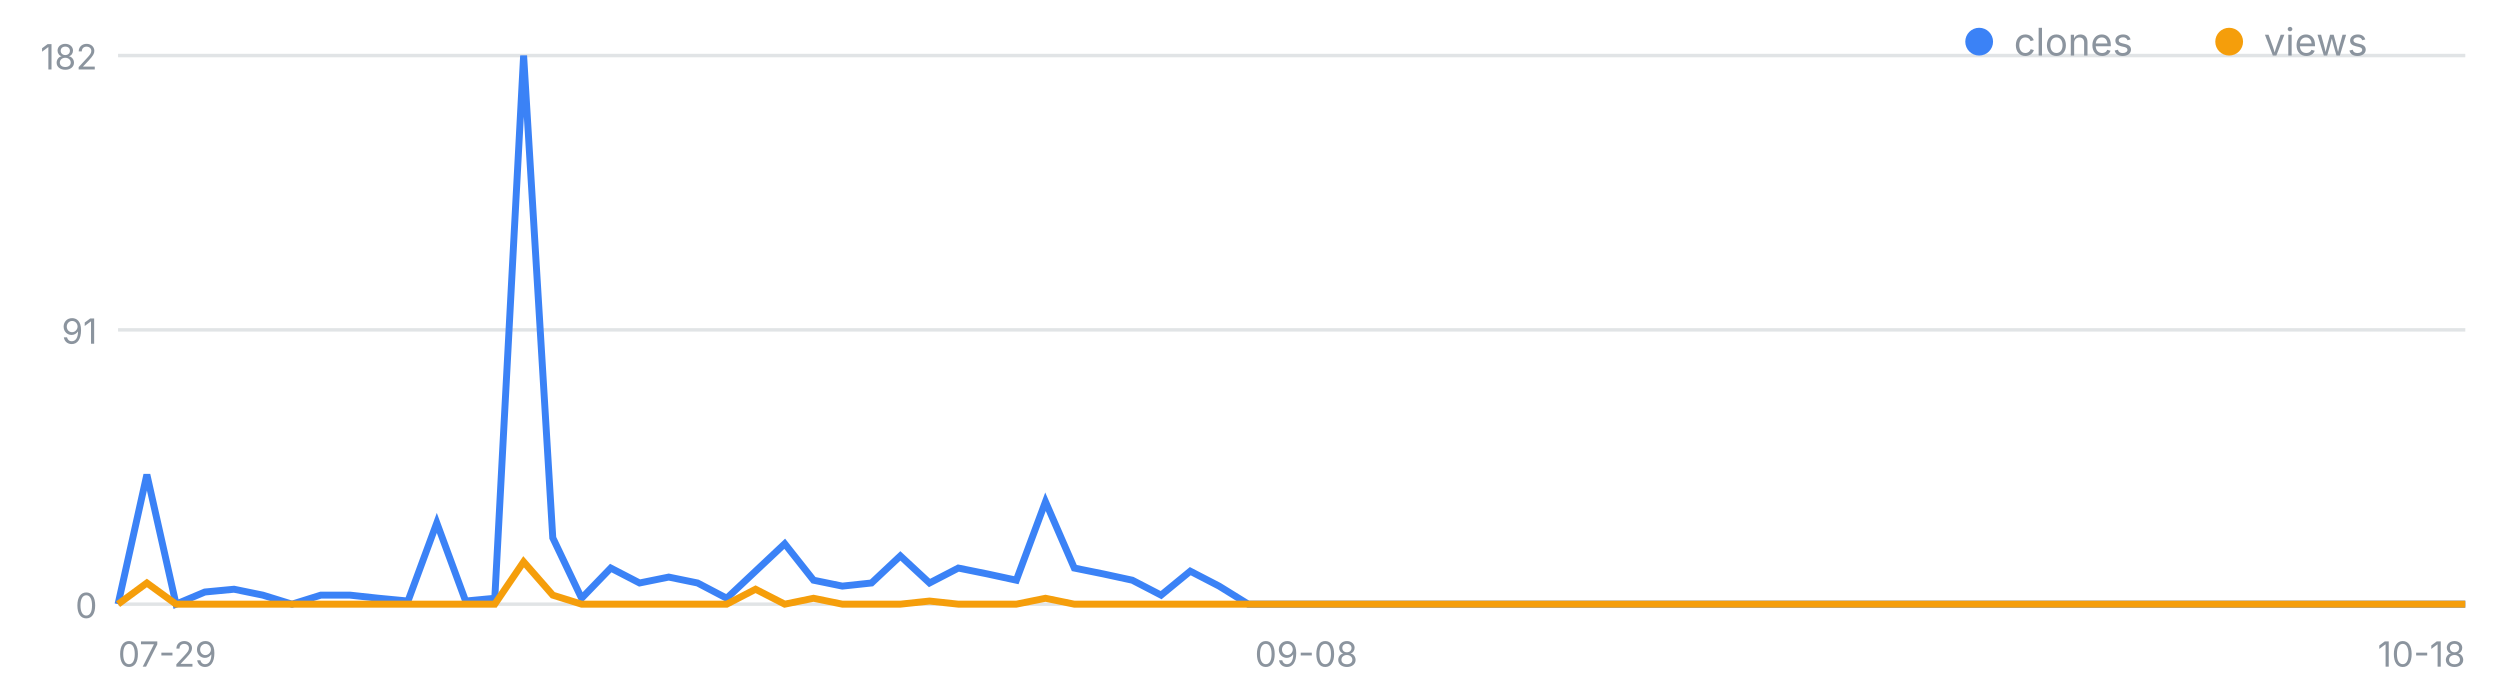
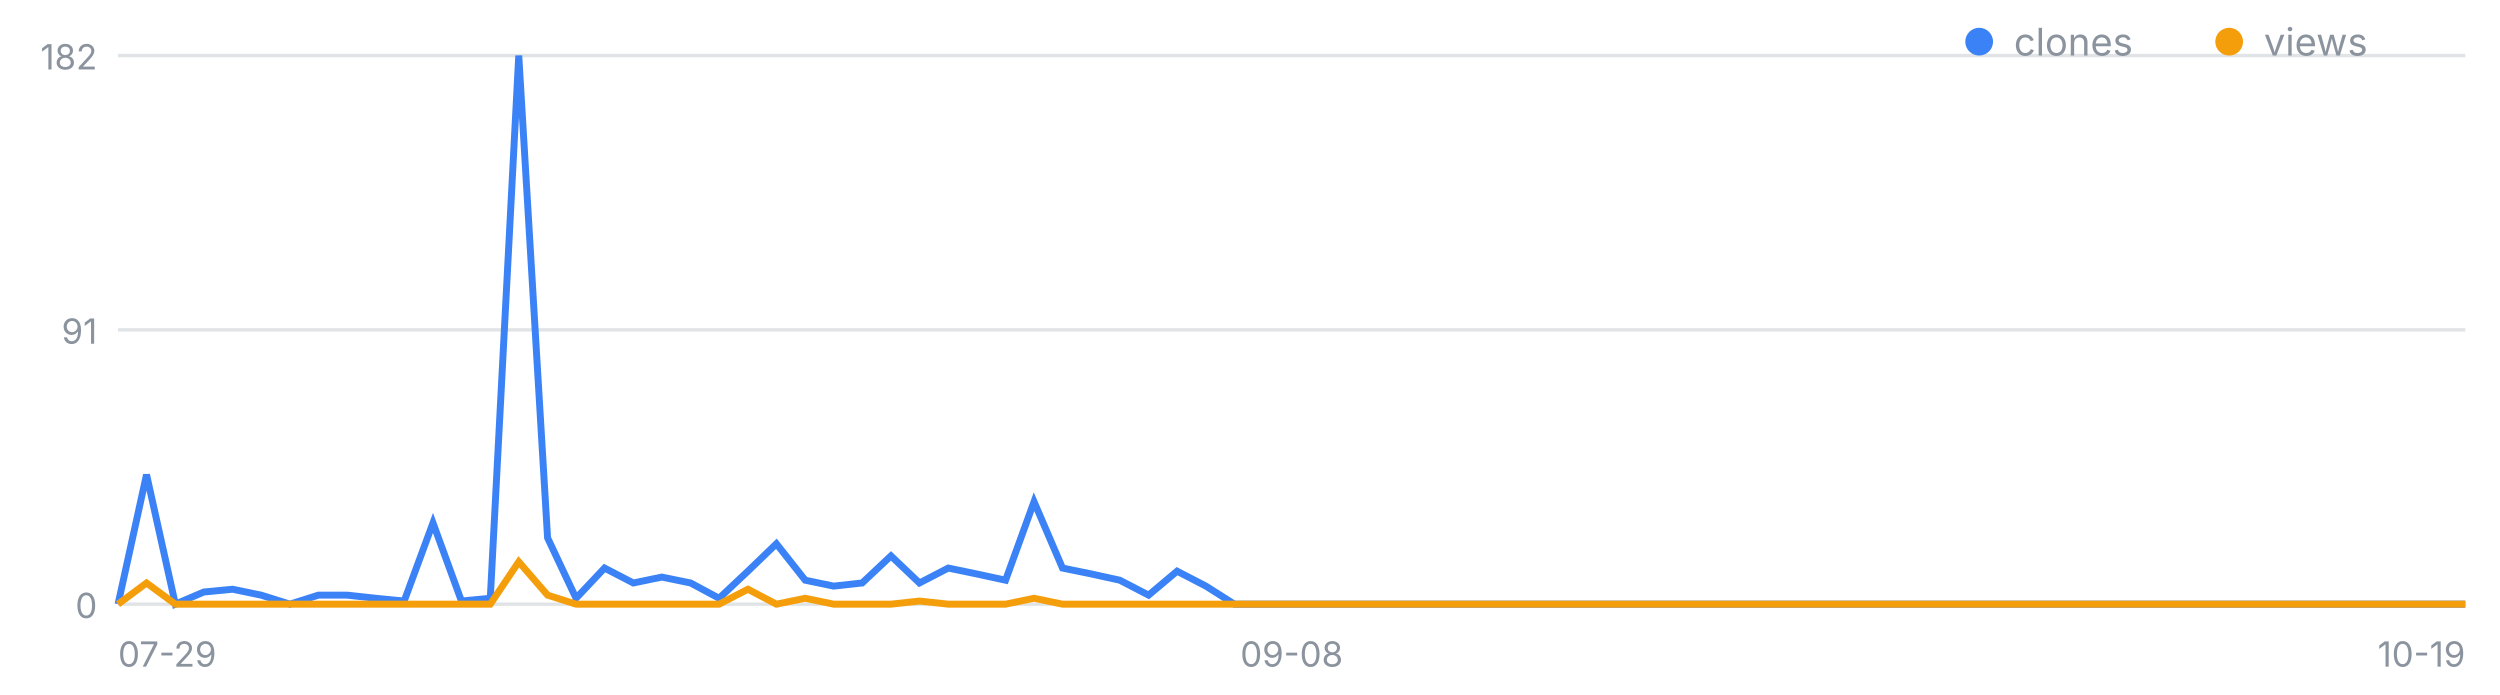
<svg xmlns="http://www.w3.org/2000/svg" width="720" height="200" viewBox="0 0 720 200" font-family="-apple-system,Segoe UI,sans-serif" role="img" aria-label="일별 클론·조회 추이">
  <line x1="34" y1="174.0" x2="710" y2="174.0" stroke="#8b949e" stroke-opacity=".25" />
  <text x="28" y="178.0" font-size="10" fill="#8b949e" text-anchor="end">0</text>
  <line x1="34" y1="95.0" x2="710" y2="95.0" stroke="#8b949e" stroke-opacity=".25" />
  <text x="28" y="99.0" font-size="10" fill="#8b949e" text-anchor="end">91</text>
  <line x1="34" y1="16.0" x2="710" y2="16.0" stroke="#8b949e" stroke-opacity=".25" />
  <text x="28" y="20.0" font-size="10" fill="#8b949e" text-anchor="end">182</text>
  <text x="34.0" y="192" font-size="10" fill="#8b949e" text-anchor="start">07-29</text>
-   <text x="376.2" y="192" font-size="10" fill="#8b949e" text-anchor="middle">09-08</text>
-   <text x="710.0" y="192" font-size="10" fill="#8b949e" text-anchor="end">10-18</text>
-   <polyline fill="none" stroke="#3b82f6" stroke-width="2" points="34.0,174.0 42.3,136.7 50.7,174.0 59.0,170.5 67.4,169.7 75.7,171.4 84.1,174.0 92.4,171.4 100.8,171.4 109.1,172.3 117.5,173.1 125.8,150.6 134.1,173.1 142.5,172.3 150.8,16.0 159.2,154.9 167.5,172.3 175.9,163.6 184.2,167.9 192.6,166.2 200.9,167.9 209.3,172.3 217.6,164.5 226.0,156.6 234.3,167.1 242.6,168.8 251.0,167.9 259.3,160.1 267.7,167.9 276.0,163.6 284.4,165.3 292.7,167.1 301.1,144.5 309.4,163.6 317.8,165.3 326.1,167.1 334.4,171.4 342.8,164.5 351.1,168.8 359.5,174.0 367.8,174.0 376.2,174.0 384.5,174.0 392.9,174.0 401.2,174.0 409.6,174.0 417.9,174.0 426.2,174.0 434.6,174.0 442.9,174.0 451.3,174.0 459.6,174.0 468.0,174.0 476.3,174.0 484.7,174.0 493.0,174.0 501.4,174.0 509.7,174.0 518.0,174.0 526.4,174.0 534.7,174.0 543.1,174.0 551.4,174.0 559.8,174.0 568.1,174.0 576.5,174.0 584.8,174.0 593.2,174.0 601.5,174.0 609.9,174.0 618.2,174.0 626.5,174.0 634.9,174.0 643.2,174.0 651.6,174.0 659.9,174.0 668.3,174.0 676.6,174.0 685.0,174.0 693.3,174.0 701.7,174.0 710.0,174.0" />
-   <polyline fill="none" stroke="#f59e0b" stroke-width="2" points="34.0,174.0 42.3,167.9 50.7,174.0 59.0,174.0 67.4,174.0 75.7,174.0 84.1,174.0 92.4,174.0 100.8,174.0 109.1,174.0 117.5,174.0 125.8,174.0 134.1,174.0 142.5,174.0 150.8,161.8 159.2,171.4 167.5,174.0 175.9,174.0 184.2,174.0 192.6,174.0 200.9,174.0 209.3,174.0 217.6,169.7 226.0,174.0 234.3,172.3 242.6,174.0 251.0,174.0 259.3,174.0 267.7,173.1 276.0,174.0 284.4,174.0 292.7,174.0 301.1,172.3 309.4,174.0 317.8,174.0 326.1,174.0 334.4,174.0 342.8,174.0 351.1,174.0 359.5,174.0 367.8,174.0 376.2,174.0 384.5,174.0 392.9,174.0 401.2,174.0 409.6,174.0 417.9,174.0 426.2,174.0 434.6,174.0 442.9,174.0 451.3,174.0 459.6,174.0 468.0,174.0 476.3,174.0 484.7,174.0 493.0,174.0 501.4,174.0 509.7,174.0 518.0,174.0 526.4,174.0 534.7,174.0 543.1,174.0 551.4,174.0 559.8,174.0 568.1,174.0 576.5,174.0 584.8,174.0 593.2,174.0 601.5,174.0 609.9,174.0 618.2,174.0 626.5,174.0 634.9,174.0 643.2,174.0 651.6,174.0 659.9,174.0 668.3,174.0 676.6,174.0 685.0,174.0 693.3,174.0 701.7,174.0 710.0,174.0" />
+   <text x="372.0" y="192" font-size="10" fill="#8b949e" text-anchor="middle">09-08</text>
+   <text x="710.0" y="192" font-size="10" fill="#8b949e" text-anchor="end">10-19</text>
+   <polyline fill="none" stroke="#3b82f6" stroke-width="2" points="34.0,174.0 42.2,136.7 50.5,174.0 58.7,170.5 67.0,169.7 75.2,171.4 83.5,174.0 91.7,171.4 100.0,171.4 108.2,172.3 116.4,173.1 124.7,150.6 132.9,173.1 141.2,172.3 149.4,16.0 157.7,154.9 165.9,172.3 174.1,163.6 182.4,167.9 190.6,166.2 198.9,167.9 207.1,172.3 215.4,164.5 223.6,156.6 231.9,167.1 240.1,168.8 248.3,167.9 256.6,160.1 264.8,167.9 273.1,163.6 281.3,165.3 289.6,167.1 297.8,144.5 306.0,163.6 314.3,165.3 322.5,167.1 330.8,171.4 339.0,164.5 347.3,168.8 355.5,174.0 363.8,174.0 372.0,174.0 380.2,174.0 388.5,174.0 396.7,174.0 405.0,174.0 413.2,174.0 421.5,174.0 429.7,174.0 438.0,174.0 446.2,174.0 454.4,174.0 462.7,174.0 470.9,174.0 479.2,174.0 487.4,174.0 495.7,174.0 503.9,174.0 512.1,174.0 520.4,174.0 528.6,174.0 536.9,174.0 545.1,174.0 553.4,174.0 561.6,174.0 569.9,174.0 578.1,174.0 586.3,174.0 594.6,174.0 602.8,174.0 611.1,174.0 619.3,174.0 627.6,174.0 635.8,174.0 644.0,174.0 652.3,174.0 660.5,174.0 668.8,174.0 677.0,174.0 685.3,174.0 693.5,174.0 701.8,174.0 710.0,174.0" />
+   <polyline fill="none" stroke="#f59e0b" stroke-width="2" points="34.0,174.0 42.2,167.9 50.5,174.0 58.7,174.0 67.0,174.0 75.2,174.0 83.5,174.0 91.7,174.0 100.0,174.0 108.2,174.0 116.4,174.0 124.7,174.0 132.9,174.0 141.2,174.0 149.4,161.8 157.7,171.4 165.9,174.0 174.1,174.0 182.4,174.0 190.6,174.0 198.9,174.0 207.1,174.0 215.4,169.7 223.6,174.0 231.9,172.3 240.1,174.0 248.3,174.0 256.6,174.0 264.8,173.1 273.1,174.0 281.3,174.0 289.6,174.0 297.8,172.3 306.0,174.0 314.3,174.0 322.5,174.0 330.8,174.0 339.0,174.0 347.3,174.0 355.5,174.0 363.8,174.0 372.0,174.0 380.2,174.0 388.5,174.0 396.7,174.0 405.0,174.0 413.2,174.0 421.5,174.0 429.7,174.0 438.0,174.0 446.2,174.0 454.4,174.0 462.7,174.0 470.9,174.0 479.2,174.0 487.4,174.0 495.7,174.0 503.9,174.0 512.1,174.0 520.4,174.0 528.6,174.0 536.9,174.0 545.1,174.0 553.4,174.0 561.6,174.0 569.9,174.0 578.1,174.0 586.3,174.0 594.6,174.0 602.8,174.0 611.1,174.0 619.3,174.0 627.6,174.0 635.8,174.0 644.0,174.0 652.3,174.0 660.5,174.0 668.8,174.0 677.0,174.0 685.3,174.0 693.5,174.0 701.8,174.0 710.0,174.0" />
  <circle cx="570" cy="12" r="4" fill="#3b82f6" />
  <text x="580" y="16" font-size="11" fill="#8b949e">clones</text>
  <circle cx="642" cy="12" r="4" fill="#f59e0b" />
  <text x="652" y="16" font-size="11" fill="#8b949e">views</text>
</svg>
